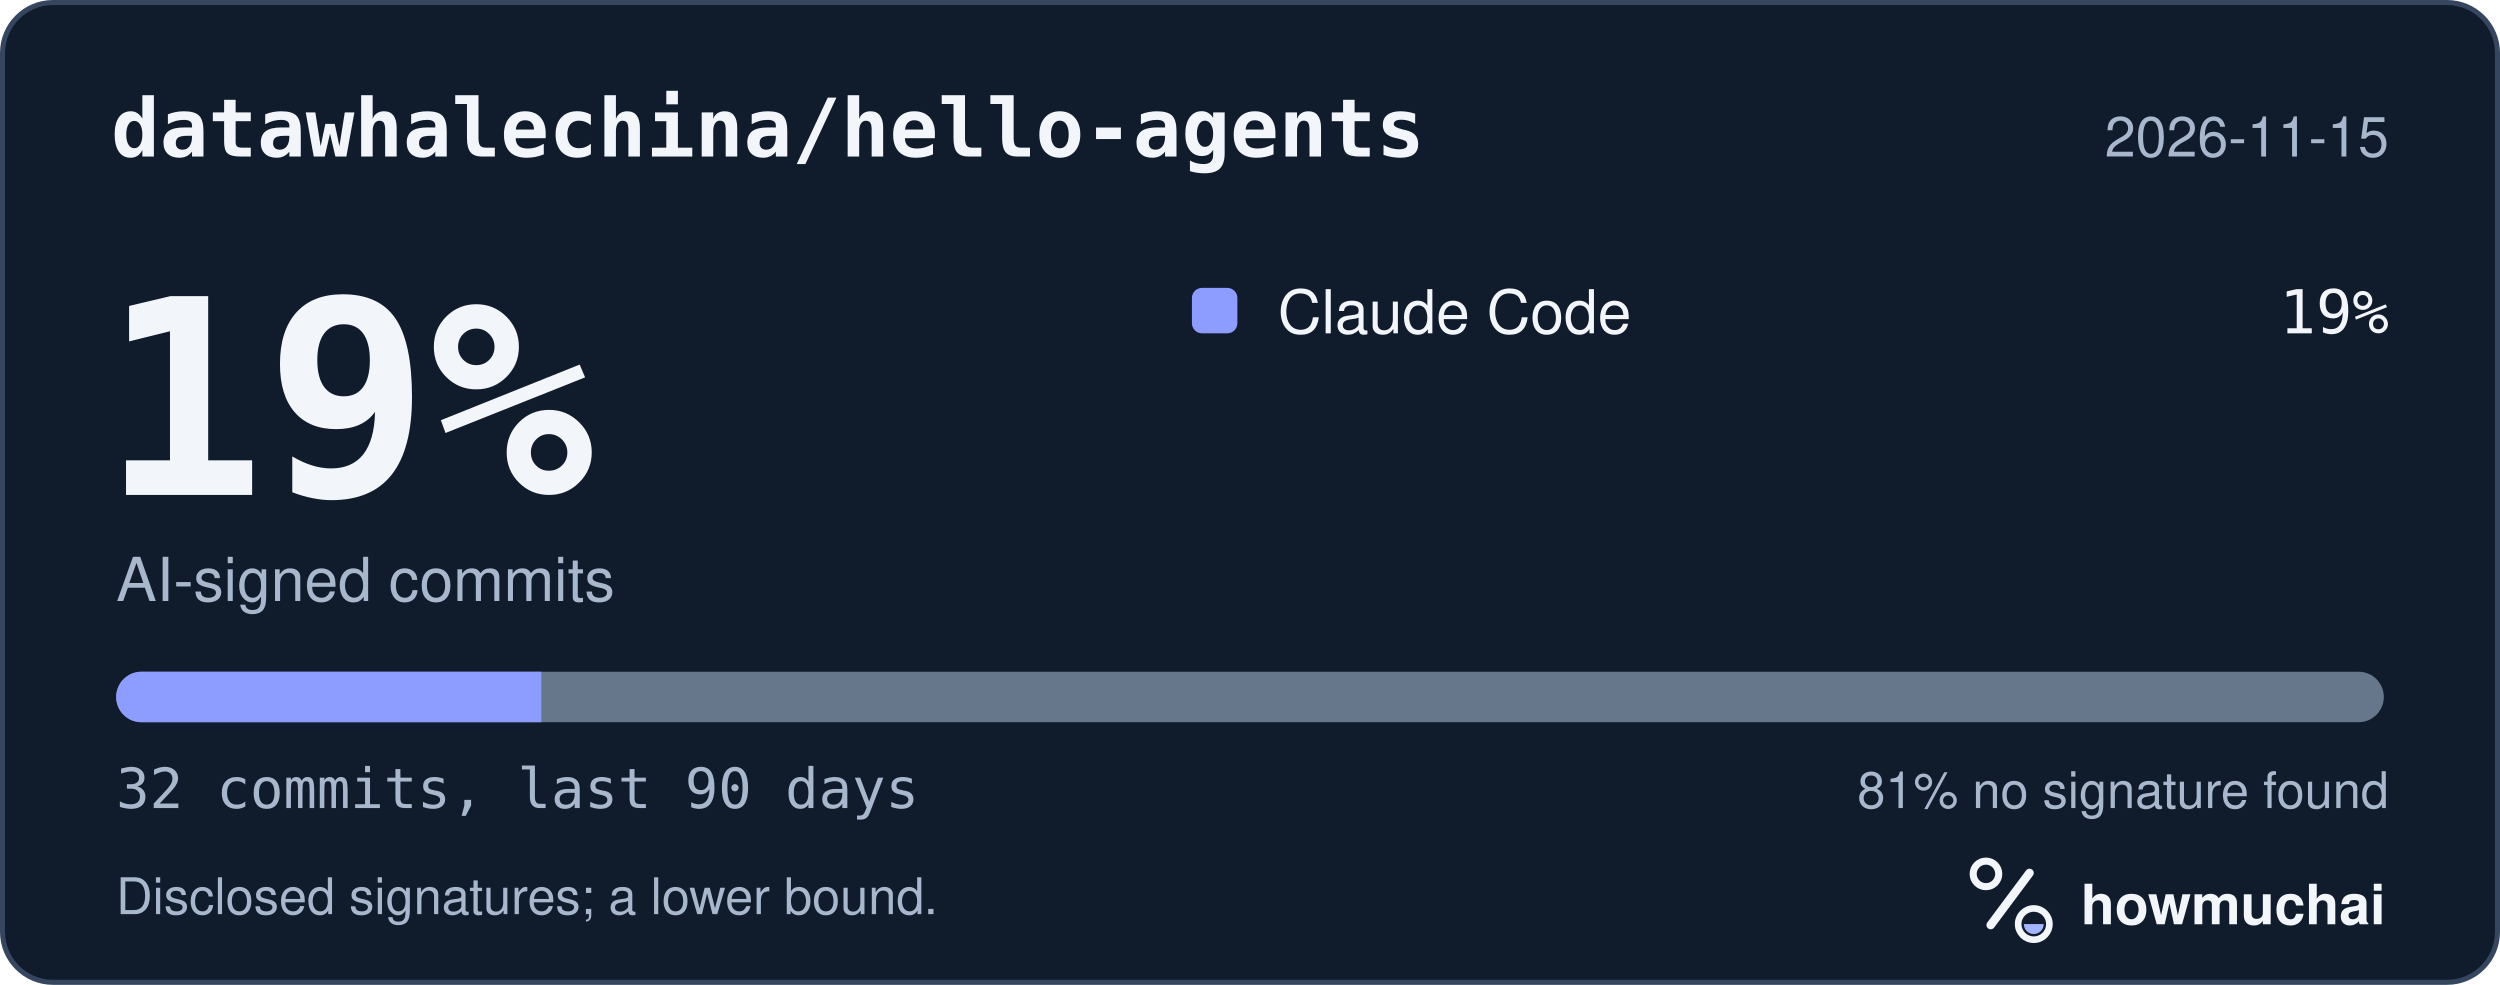
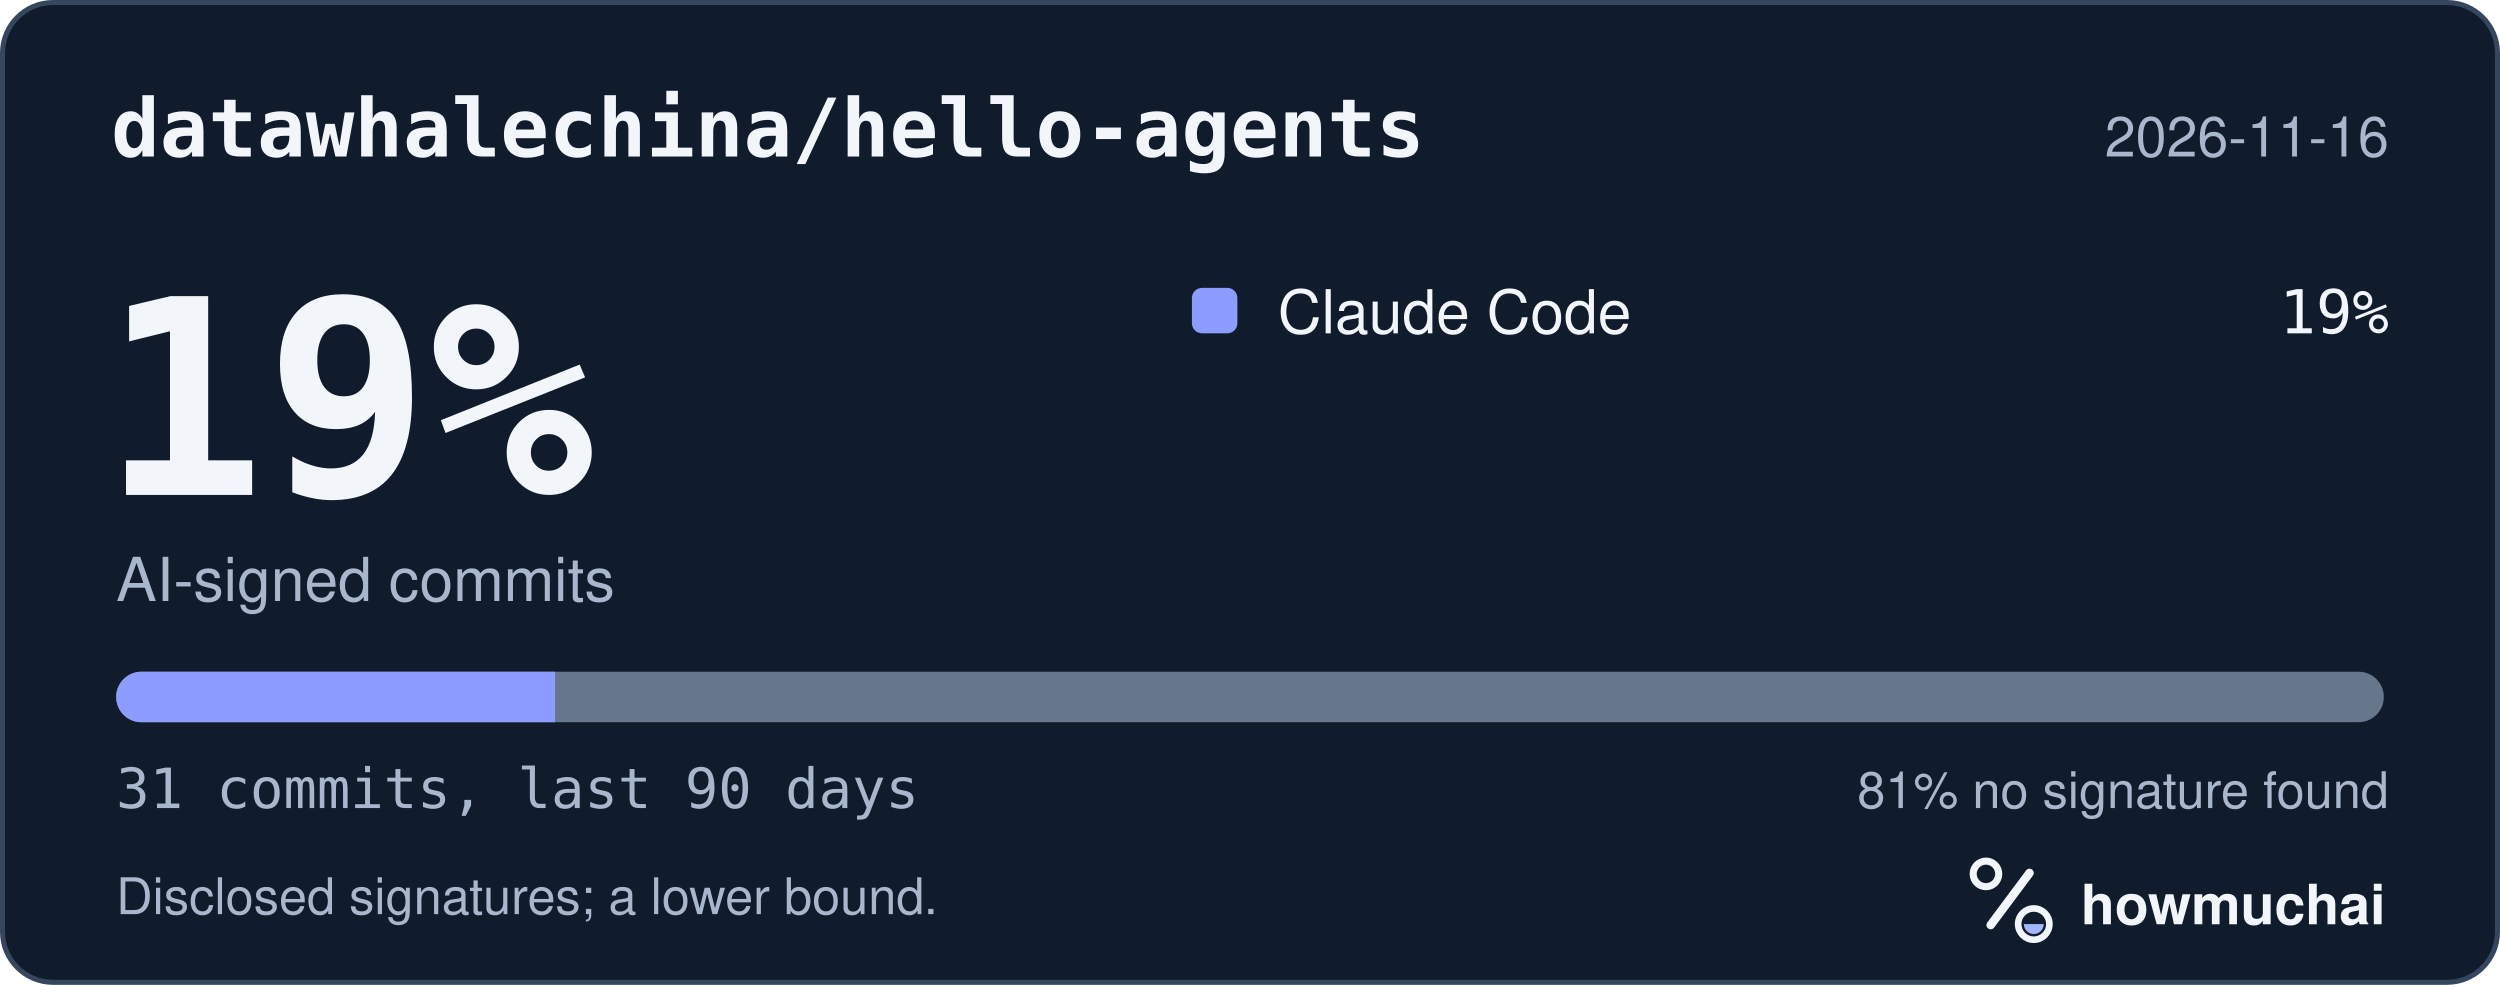
<svg xmlns="http://www.w3.org/2000/svg" width="495" height="195" viewBox="0 0 495 195" role="img" aria-labelledby="hm-t hm-d">
  <rect x="0.5" y="0.5" width="494" height="194" rx="10" fill="#101B2C" stroke="#35465E" />
  <text x="22" y="31" fill="#F2F5FA" font-family="ui-monospace, SF Mono, Menlo, Consolas, IBM Plex Mono, monospace" font-size="16" font-weight="600">datawhalechina/hello-agents</text>
-   <text x="473" y="31" fill="#A8B7CC" font-family="-apple-system, BlinkMacSystemFont, Segoe UI, Helvetica, Arial, Fira Sans, sans-serif" font-size="11" text-anchor="end">2026-11-15</text>
+   <text x="473" y="31" fill="#A8B7CC" font-family="-apple-system, BlinkMacSystemFont, Segoe UI, Helvetica, Arial, Fira Sans, sans-serif" font-size="11" text-anchor="end">2026-11-16</text>
  <text x="20" y="98" fill="#F2F5FA" font-family="ui-monospace, SF Mono, Menlo, Consolas, IBM Plex Mono, monospace" font-size="54" font-weight="700">19%</text>
  <text x="23" y="119" fill="#A8B7CC" font-family="-apple-system, BlinkMacSystemFont, Segoe UI, Helvetica, Arial, Fira Sans, sans-serif" font-size="12">AI-signed commits</text>
  <rect x="236" y="57" width="9" height="9" rx="2" fill="#8D9DFF" />
  <text x="253" y="66" fill="#F2F5FA" font-family="-apple-system, BlinkMacSystemFont, Segoe UI, Helvetica, Arial, Fira Sans, sans-serif" font-size="12">Claude Code</text>
  <text x="473" y="66" fill="#F2F5FA" font-family="ui-monospace, SF Mono, Menlo, Consolas, IBM Plex Mono, monospace" font-size="12" text-anchor="end">19%</text>
  <defs>
    <clipPath id="hm-bar">
      <rect x="23" y="133" width="449" height="10" rx="5" />
    </clipPath>
  </defs>
  <rect x="23" y="133" width="449" height="10" rx="5" fill="#66768B" />
  <g clip-path="url(#hm-bar)">
-     <rect x="23.00" y="133" width="84.19" height="10" fill="#8D9DFF" />
+     <rect x="23.00" y="133" width="86.90" height="10" fill="#8D9DFF" />
  </g>
-   <text x="23" y="160" fill="#A8B7CC" font-family="ui-monospace, SF Mono, Menlo, Consolas, IBM Plex Mono, monospace" font-size="11">32 commits, last 90 days</text>
+   <text x="23" y="160" fill="#A8B7CC" font-family="ui-monospace, SF Mono, Menlo, Consolas, IBM Plex Mono, monospace" font-size="11">31 commits, last 90 days</text>
  <text x="473" y="160" fill="#A8B7CC" font-family="-apple-system, BlinkMacSystemFont, Segoe UI, Helvetica, Arial, Fira Sans, sans-serif" font-size="10" text-anchor="end">81% no signature found</text>
  <text x="23" y="181" fill="#A8B7CC" font-family="-apple-system, BlinkMacSystemFont, Segoe UI, Helvetica, Arial, Fira Sans, sans-serif" font-size="10">Disclosed signatures; a lower bound.</text>
  <g transform="translate(386 166) scale(0.046875)">
    <circle cx="154" cy="150" r="54" fill="none" stroke="#F2F5FA" stroke-width="30" />
    <path d="M174 366 338 146" fill="none" stroke="#F2F5FA" stroke-width="36" stroke-linecap="round" />
    <circle cx="356" cy="362" r="66" fill="none" stroke="#F2F5FA" stroke-width="28" />
    <path d="M314 362a42 42 0 0 0 84 0Z" fill="#A4B5FF" />
  </g>
  <text x="412" y="183" fill="#F2F5FA" font-family="-apple-system, BlinkMacSystemFont, Segoe UI, Helvetica, Arial, Fira Sans, sans-serif" font-size="11" font-weight="650">howmuchai</text>
</svg>
